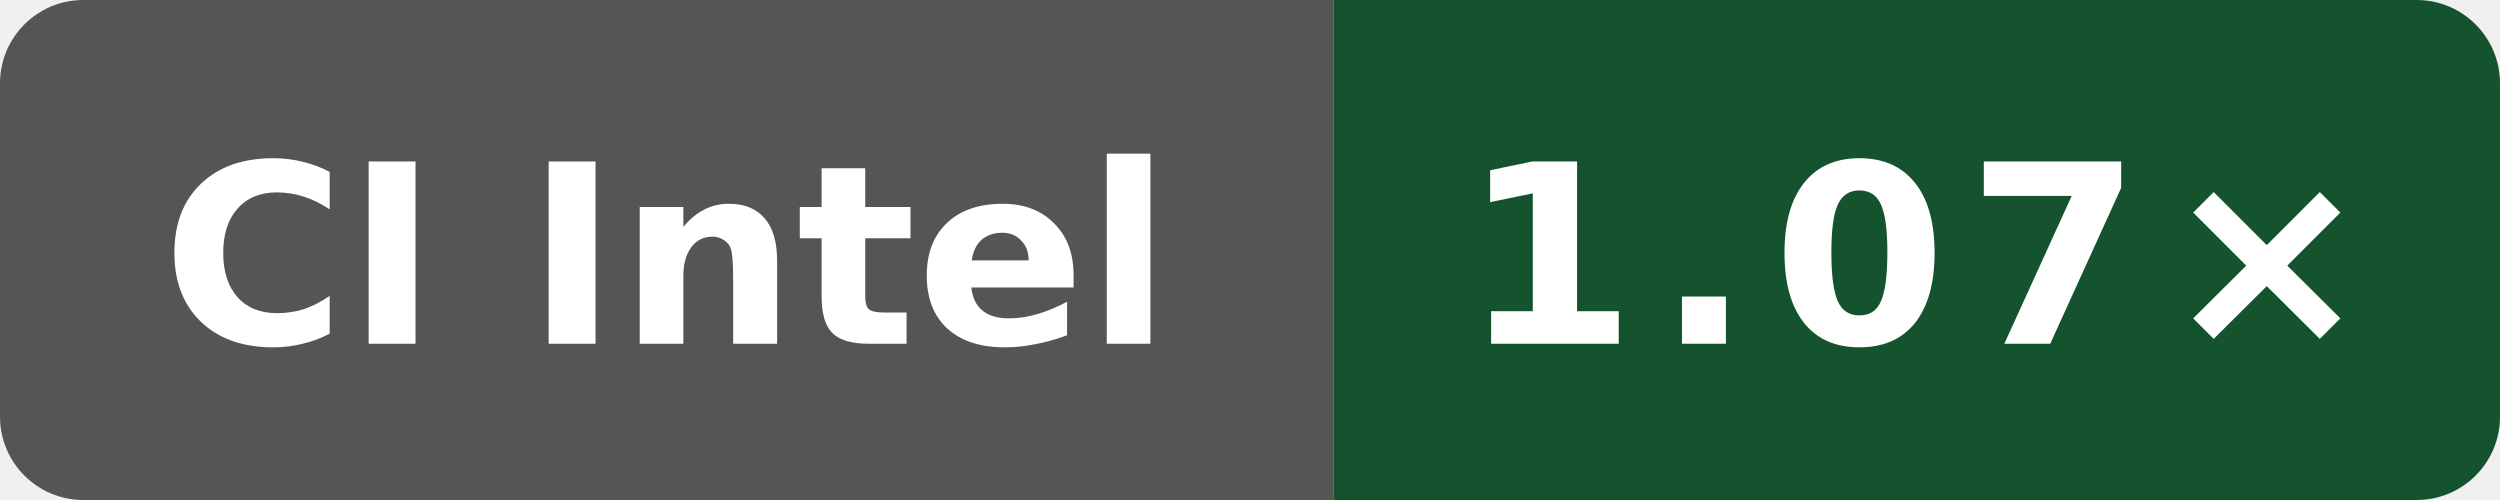
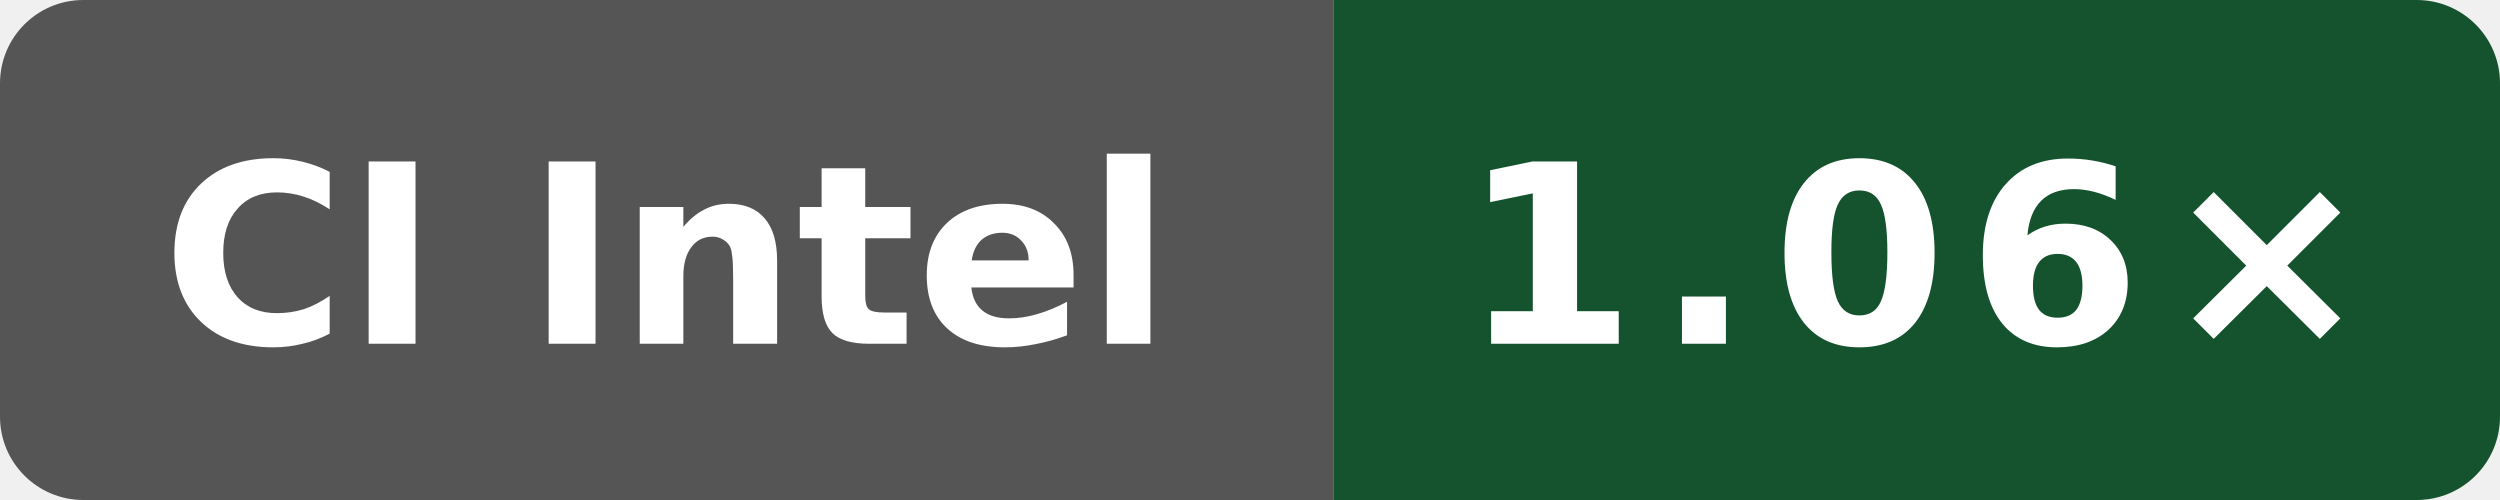
- <svg xmlns="http://www.w3.org/2000/svg" data-original-label="Public O0 generated vs clang; INTEL(R) XEON(R) PLATINUM 8573C; revision 393bcf16e6a1102a419fcfd176ee8b4bcb60b16a" data-original-message="1.07×" width="120" height="24" viewBox="0 0 120 24" role="img" aria-label="Public O0 generated vs clang; INTEL(R) XEON(R) PLATINUM 8573C; revision 393bcf16e6a1102a419fcfd176ee8b4bcb60b16a; measured 393bcf16e6a1102a419fcfd176ee8b4bcb60b16a; 9 commits behind main: 1.07×">
+ <svg xmlns="http://www.w3.org/2000/svg" data-original-label="Public O0 generated vs clang; Intel(R) Xeon(R) 6975P-C; revision 97a28380aa74562cd03e9993b31f647e6729dd97" data-original-message="1.06×" width="120" height="24" viewBox="0 0 120 24" role="img" aria-label="Public O0 generated vs clang; Intel(R) Xeon(R) 6975P-C; revision 97a28380aa74562cd03e9993b31f647e6729dd97; measured 97a28380aa74562cd03e9993b31f647e6729dd97; 0 commits behind main: 1.06×">
  <defs>
    <clipPath id="badge">
      <rect width="120" height="24" rx="4" />
    </clipPath>
  </defs>
  <g clip-path="url(#badge)">
    <rect width="64" height="24" fill="#555" />
    <rect x="64" width="56" height="24" fill="#14532d" />
  </g>
  <text x="32" y="16.5" fill="#fff" text-anchor="middle" font-family="Verdana,Geneva,DejaVu Sans,sans-serif" font-size="12" font-weight="700" textLength="52" lengthAdjust="spacingAndGlyphs">CI Intel</text>
-   <text x="92" y="16.5" fill="#fff" text-anchor="middle" font-family="Verdana,Geneva,DejaVu Sans,sans-serif" font-size="12" font-weight="700" letter-spacing="1" textLength="39" lengthAdjust="spacingAndGlyphs">1.07×</text>
+   <text x="92" y="16.5" fill="#fff" text-anchor="middle" font-family="Verdana,Geneva,DejaVu Sans,sans-serif" font-size="12" font-weight="700" letter-spacing="1" textLength="39" lengthAdjust="spacingAndGlyphs">1.06×</text>
</svg>
